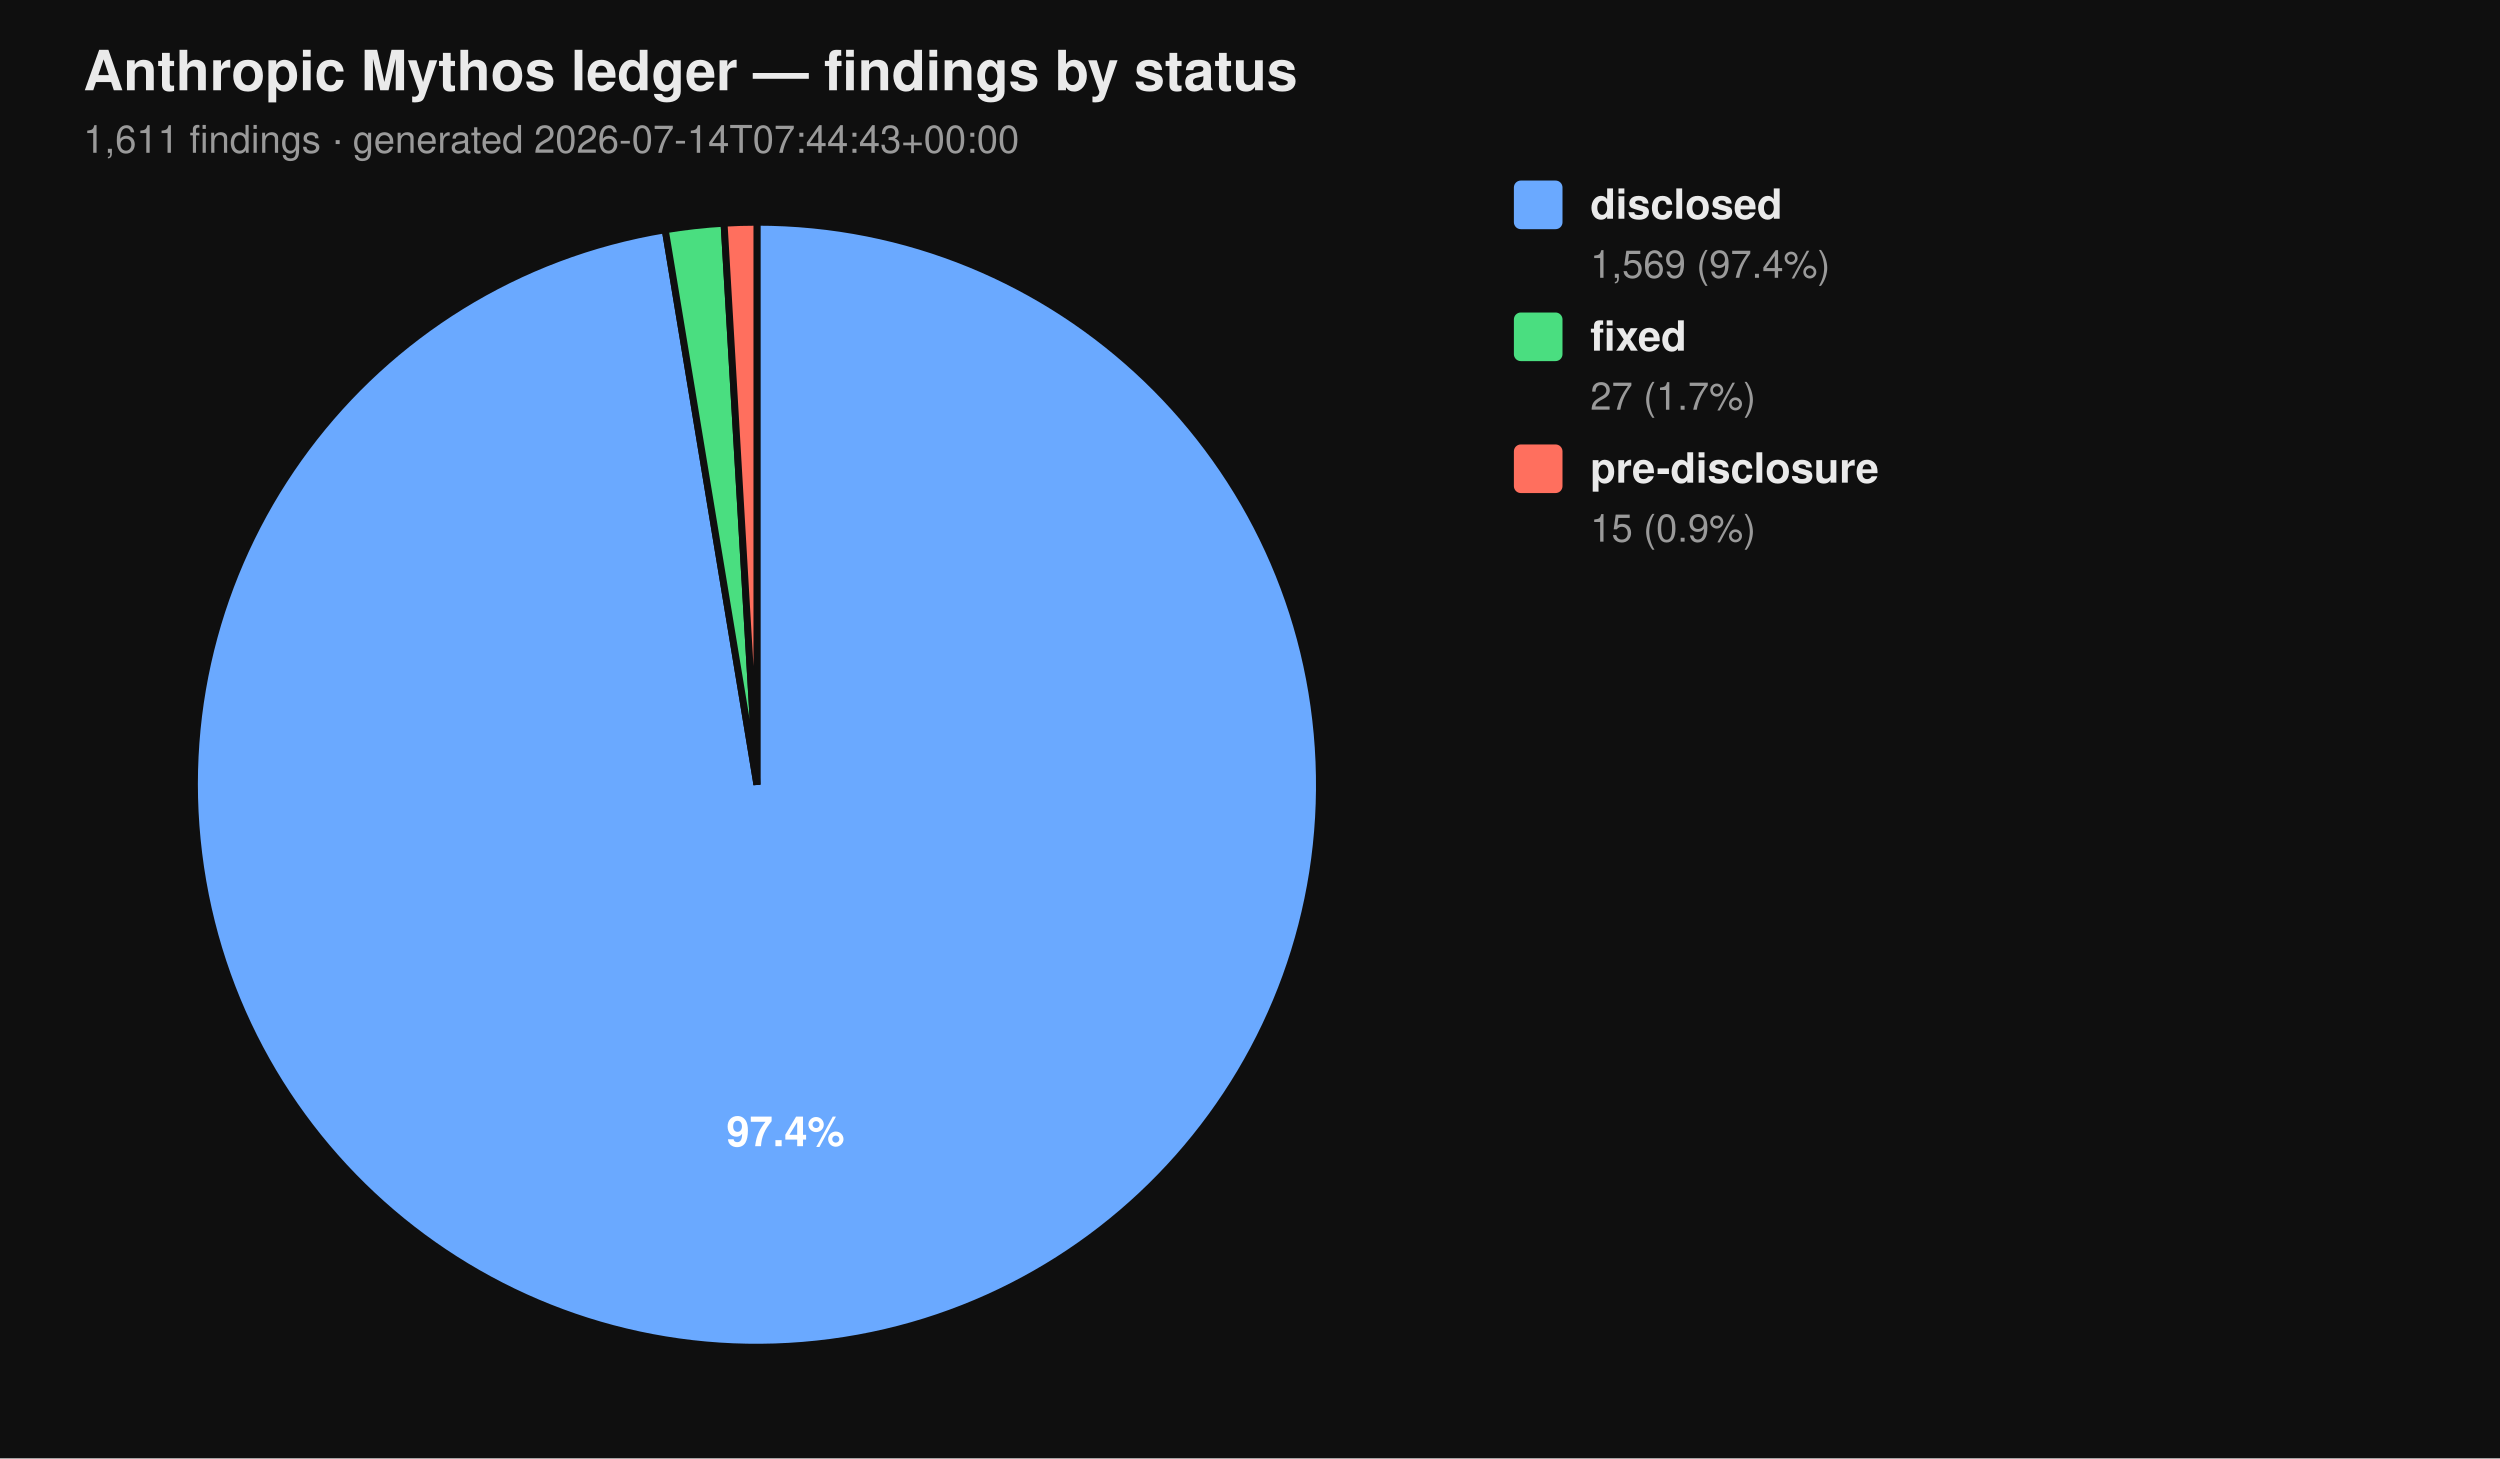
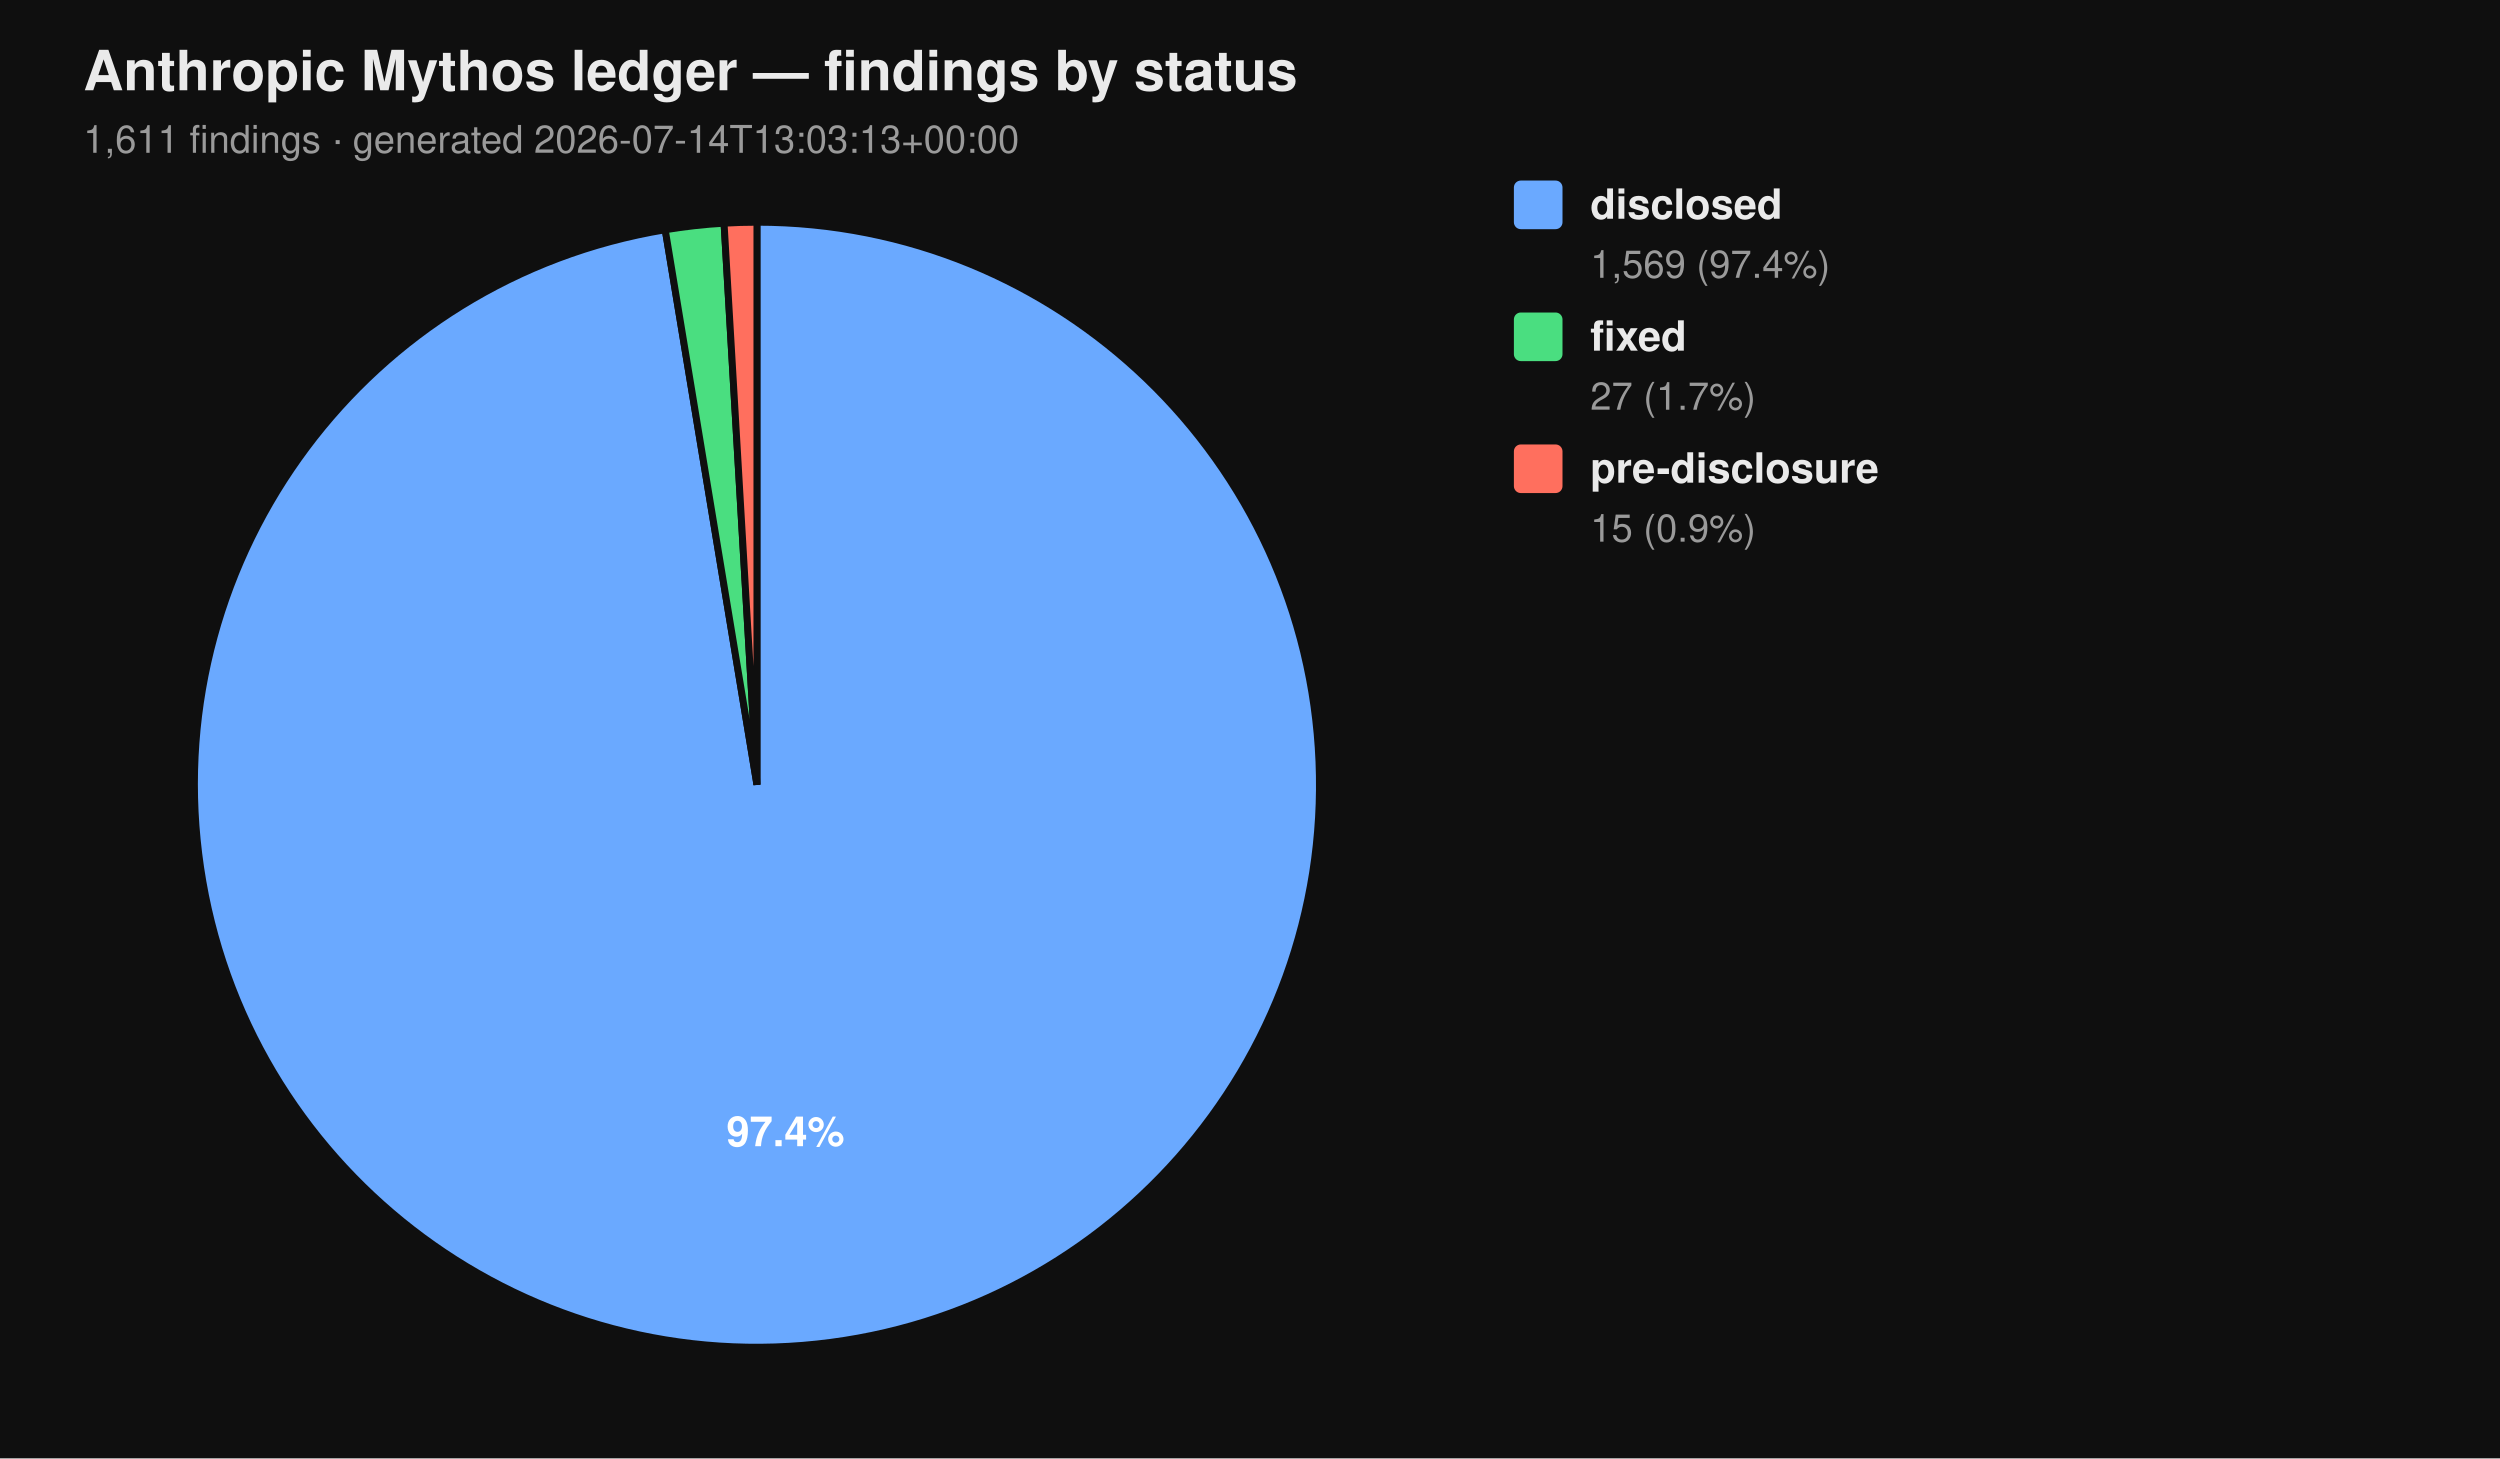
<svg xmlns="http://www.w3.org/2000/svg" viewBox="0 0 720 420" width="720" height="420" font-family="-apple-system, BlinkMacSystemFont, 'Segoe UI', Helvetica, Arial, sans-serif">
  <rect width="100%" height="100%" fill="#0f0f0f" />
  <text x="24" y="26" fill="#eaeaea" font-size="16" font-weight="700">Anthropic Mythos ledger — findings by status</text>
-   <text x="24" y="44" fill="#9a9a9a" font-size="11">1,611 findings  ·  generated 2026-07-14T07:44:43+00:00</text>
+   <text x="24" y="44" fill="#9a9a9a" font-size="11">1,611 findings  ·  generated 2026-07-14T13:03:13+00:00</text>
  <path d="M 218.00 226.00 L 218.00 64.00 A 162.00 162.00 0 1 1 191.58 66.17 Z" fill="#6aa9ff" stroke="#0f0f0f" stroke-width="2" />
  <path d="M 218.00 226.00 L 191.58 66.17 A 162.00 162.00 0 0 1 208.53 64.28 Z" fill="#4ade80" stroke="#0f0f0f" stroke-width="2" />
  <path d="M 218.00 226.00 L 208.53 64.28 A 162.00 162.00 0 0 1 218.00 64.00 Z" fill="#ff6f5e" stroke="#0f0f0f" stroke-width="2" />
  <text x="226.22" y="330.10" text-anchor="middle" fill="#ffffff" font-size="12" font-weight="700">97.4%</text>
  <rect x="436" y="52" width="14" height="14" rx="2" ry="2" fill="#6aa9ff" />
  <text x="458" y="63" fill="#eaeaea" font-size="12" font-weight="600">disclosed</text>
  <text x="458" y="80" fill="#9a9a9a" font-size="11">1,569 (97.4%)</text>
  <rect x="436" y="90" width="14" height="14" rx="2" ry="2" fill="#4ade80" />
  <text x="458" y="101" fill="#eaeaea" font-size="12" font-weight="600">fixed</text>
  <text x="458" y="118" fill="#9a9a9a" font-size="11">27 (1.7%)</text>
  <rect x="436" y="128" width="14" height="14" rx="2" ry="2" fill="#ff6f5e" />
  <text x="458" y="139" fill="#eaeaea" font-size="12" font-weight="600">pre-disclosure</text>
  <text x="458" y="156" fill="#9a9a9a" font-size="11">15 (0.9%)</text>
</svg>
